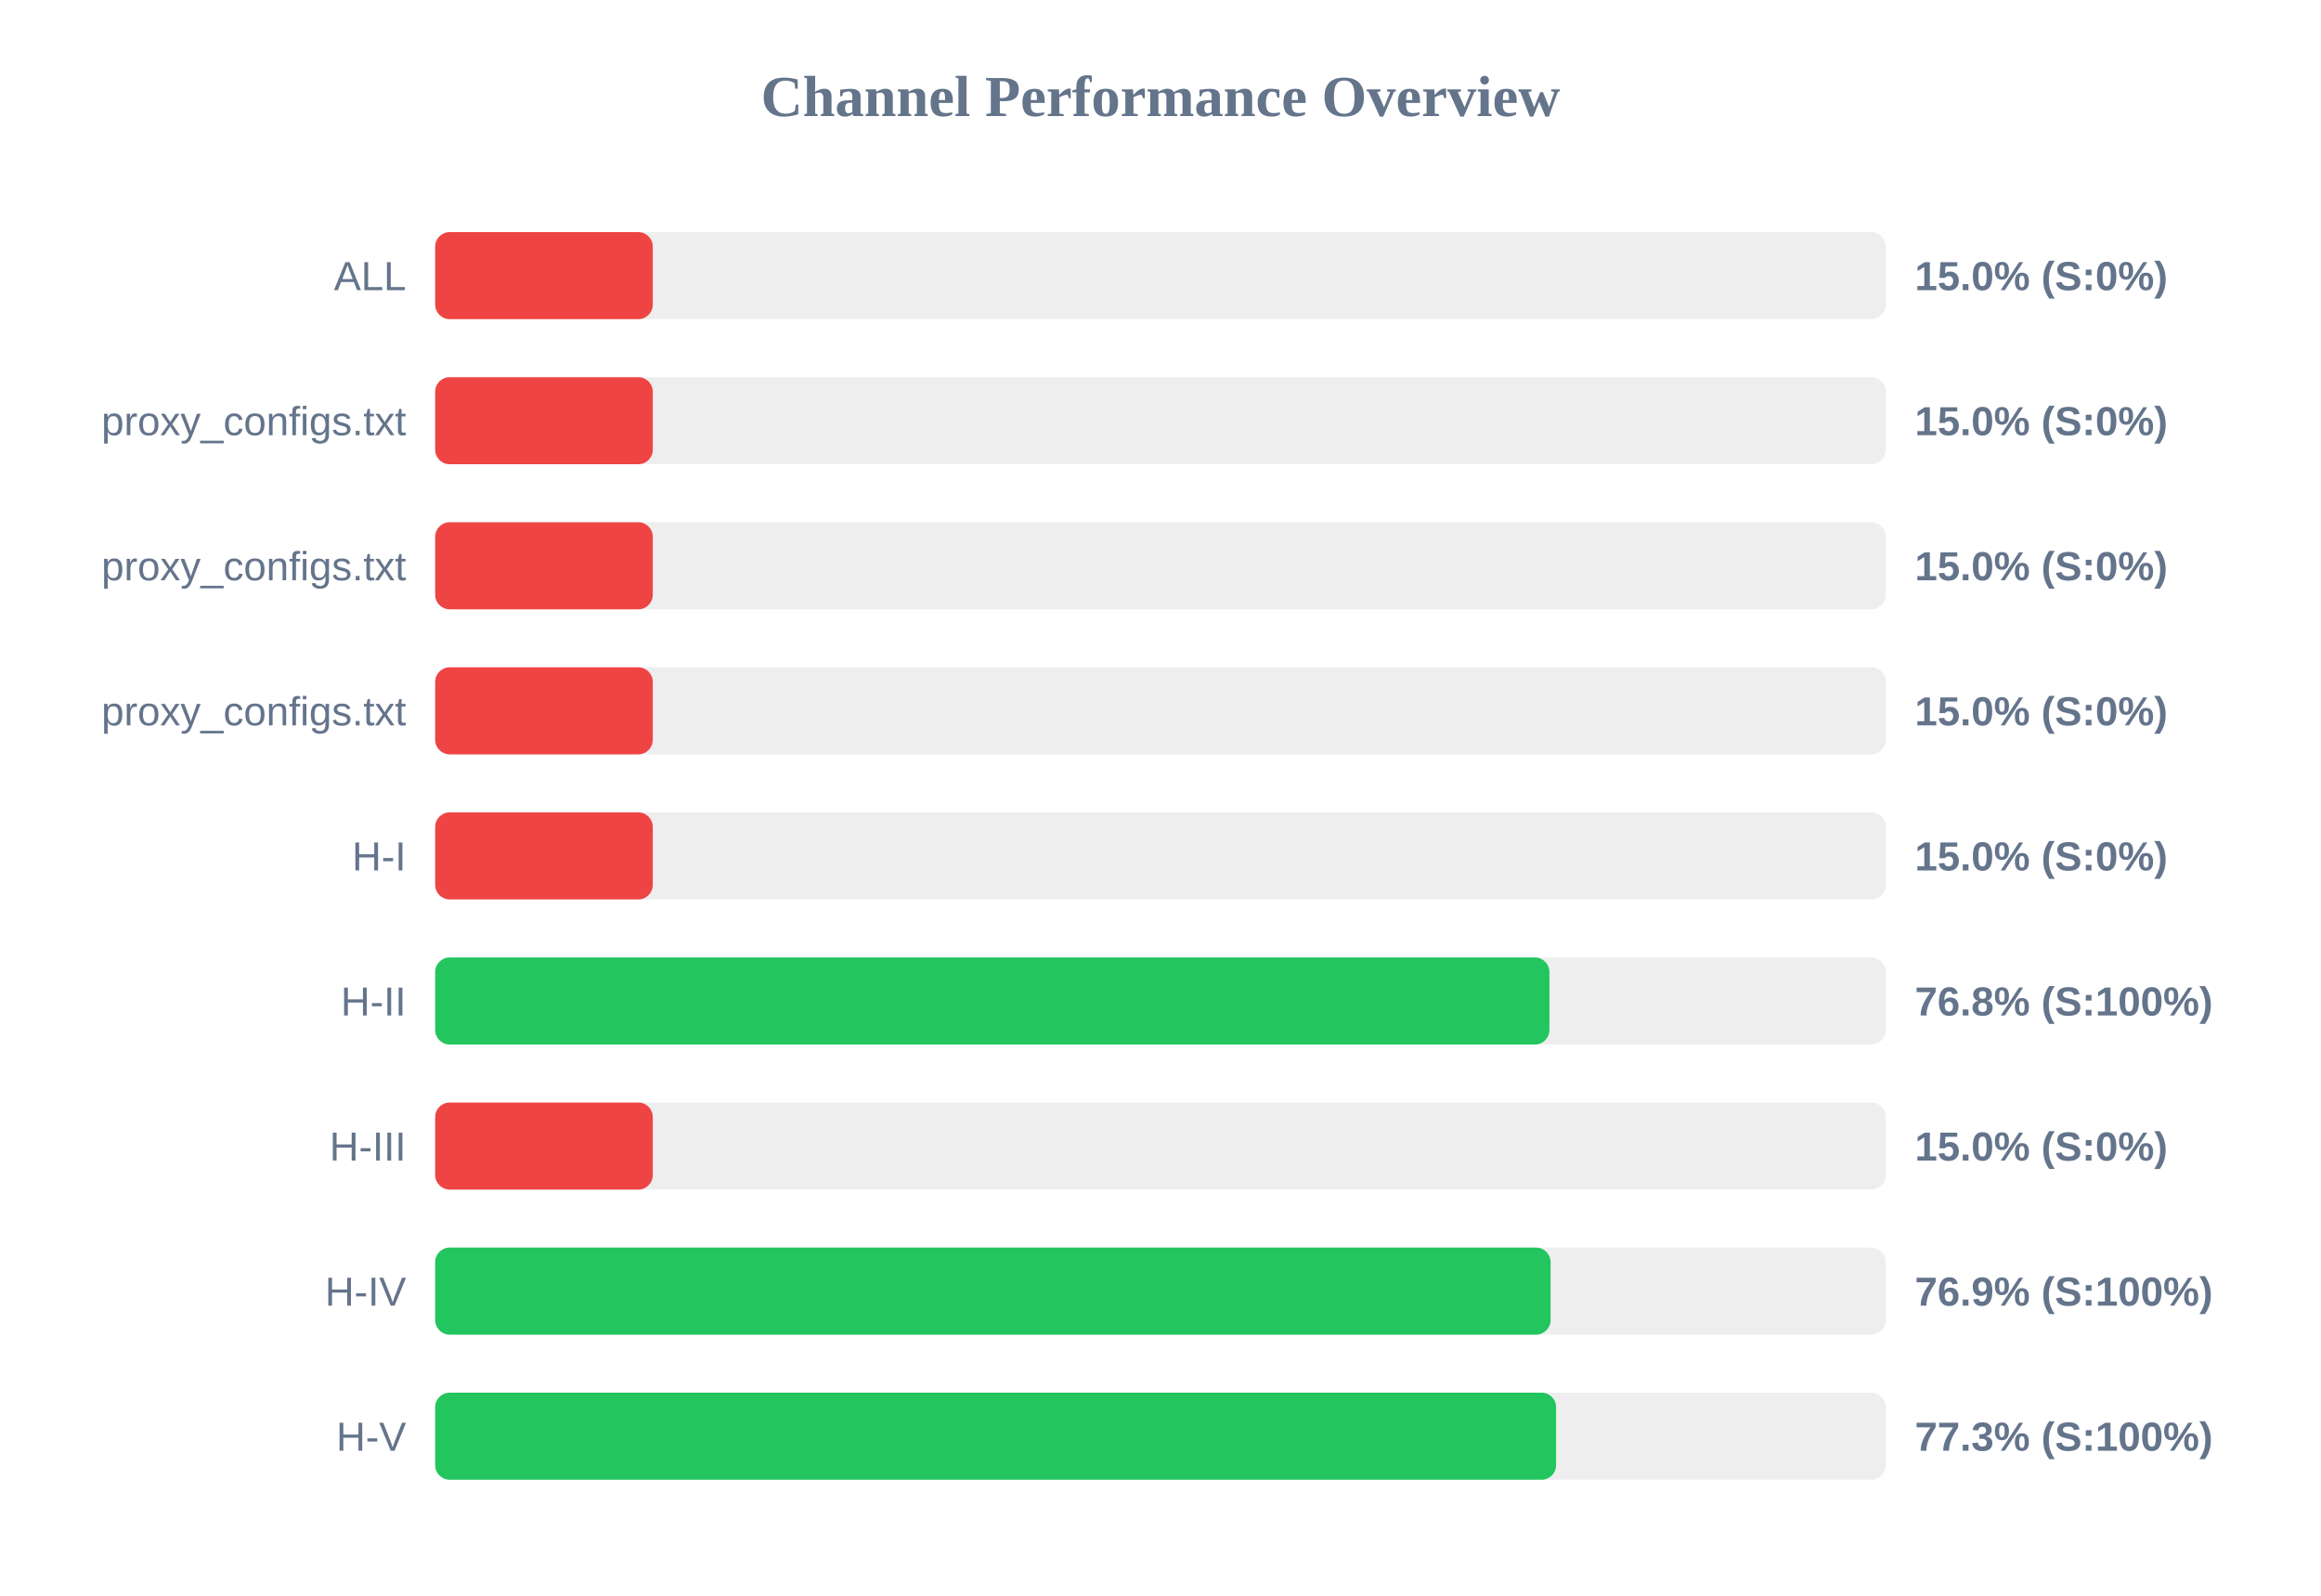
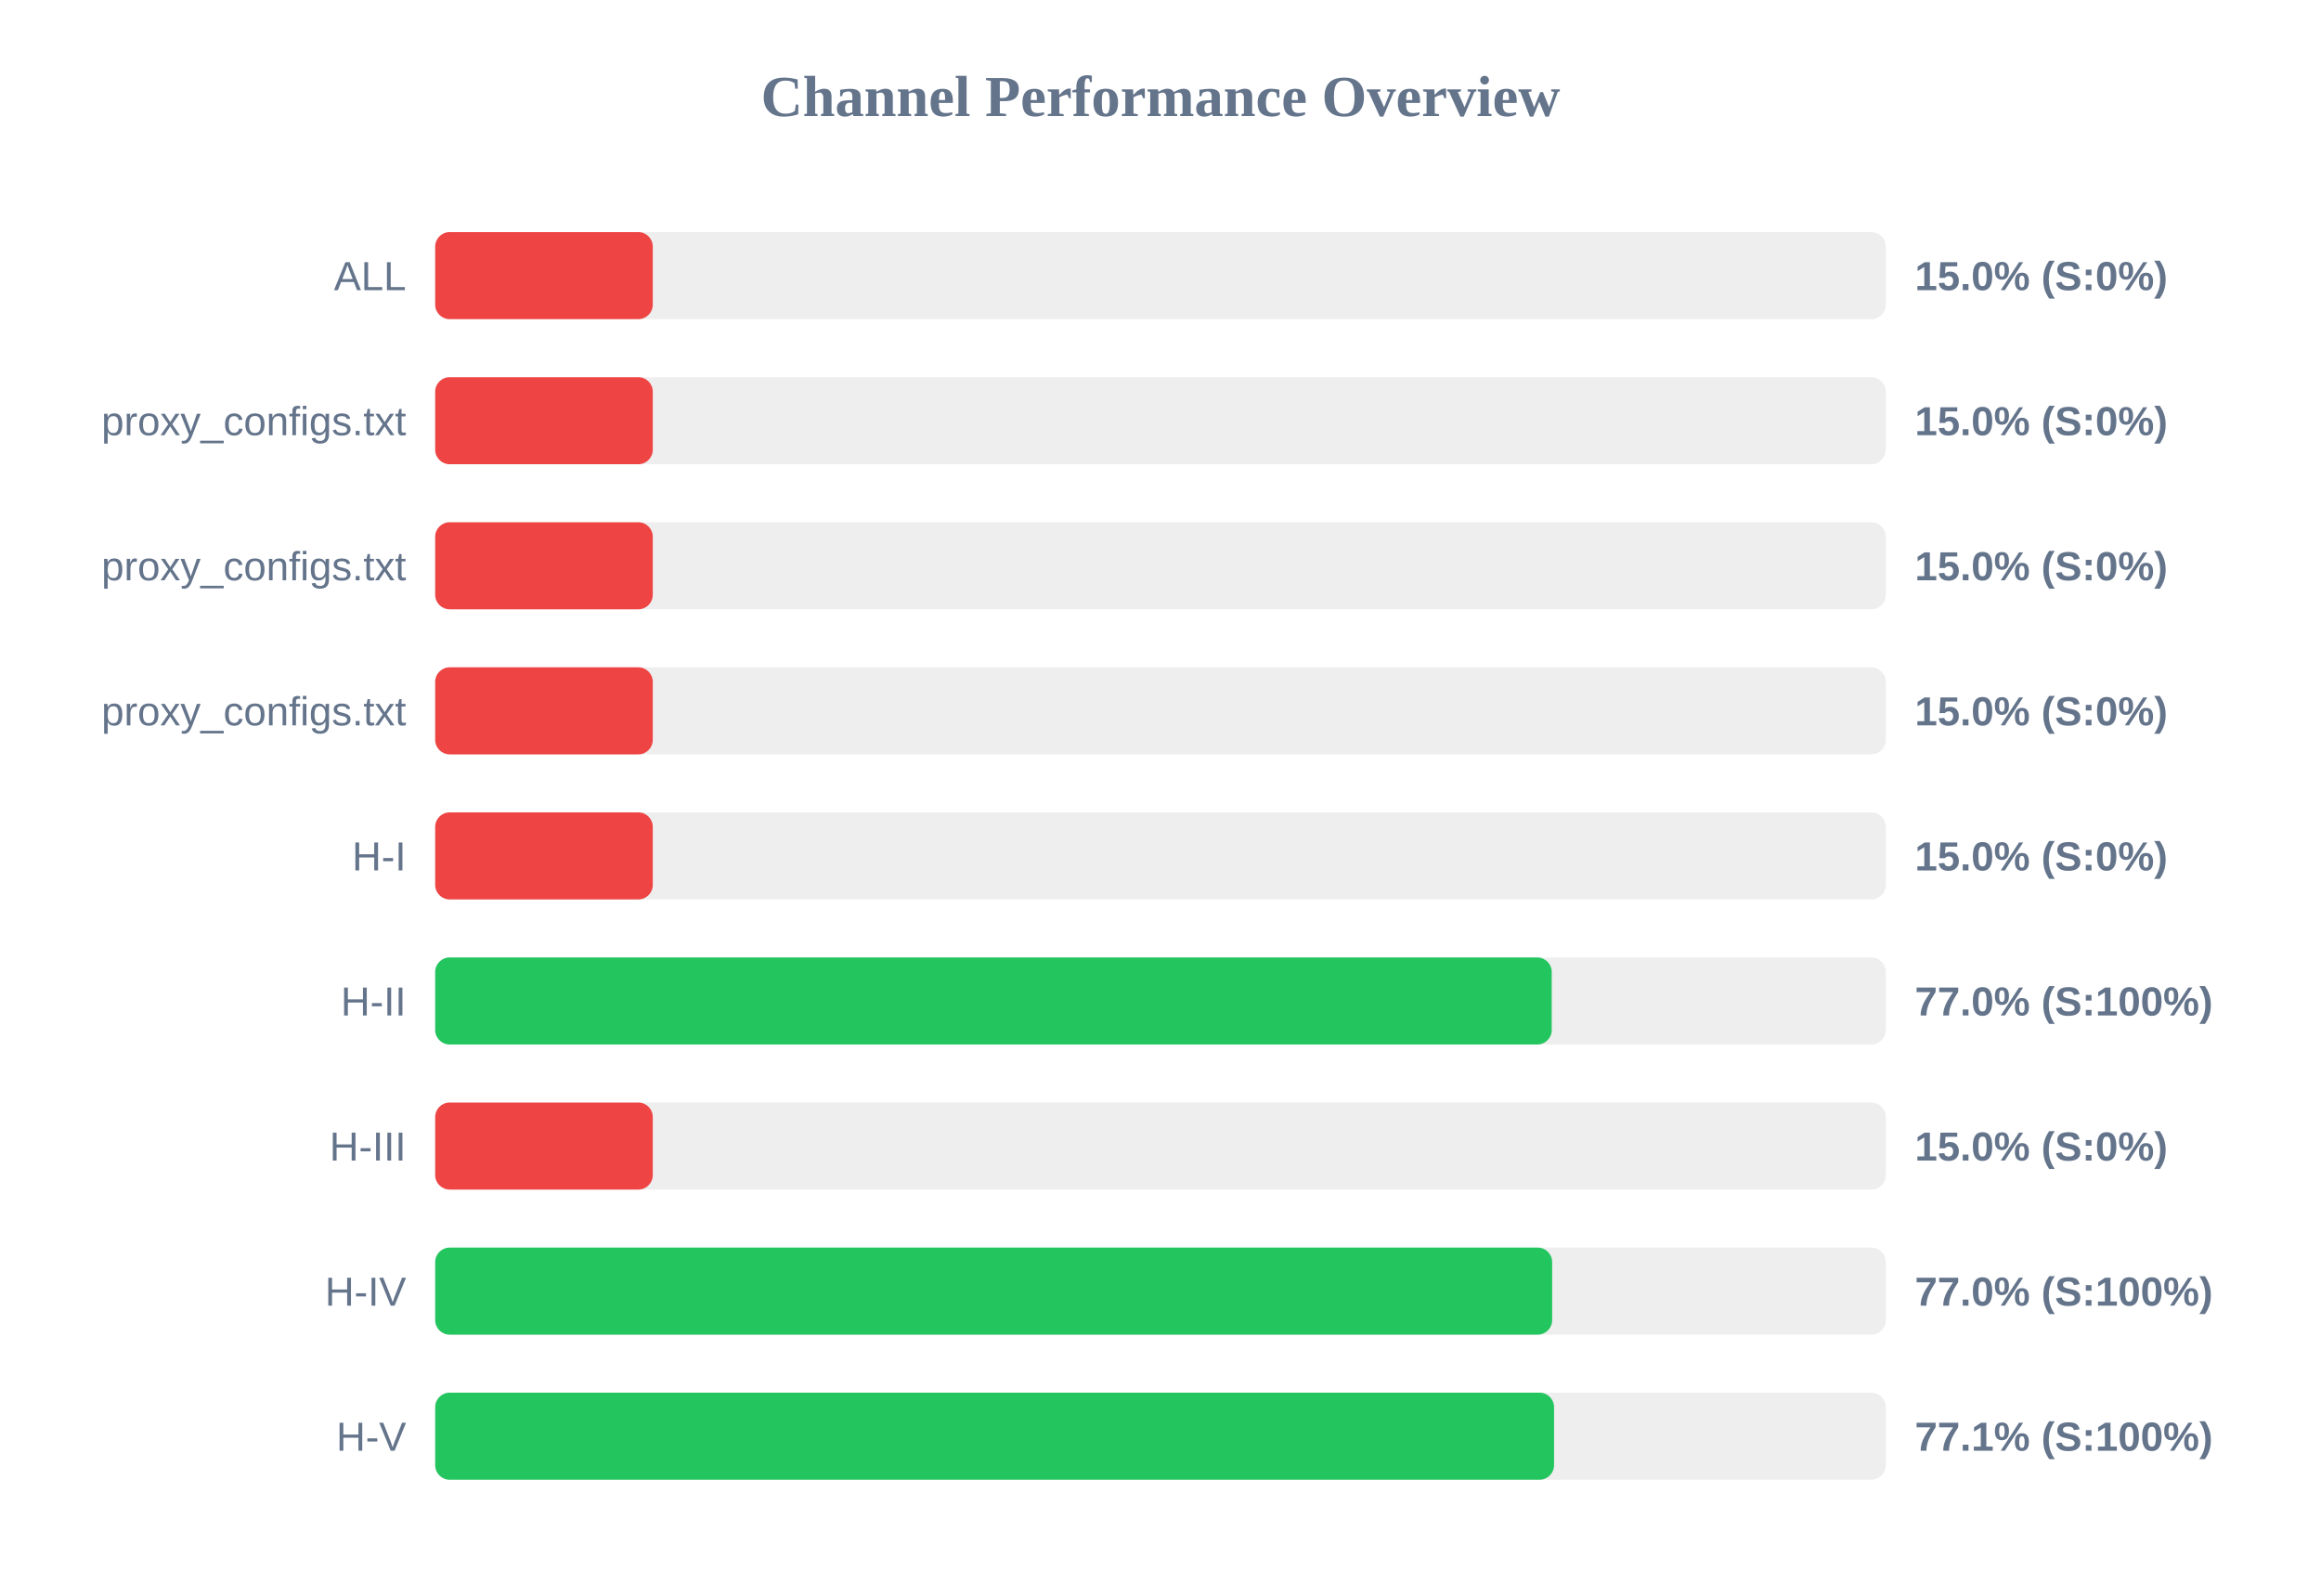
<svg xmlns="http://www.w3.org/2000/svg" width="800" height="550" version="1.1">
  <style>
        .row { font: 14px Arial; fill: #64748b; }
        .score { font: bold 14px Arial; fill: #64748b; }
    </style>
  <text x="400" y="40" text-anchor="middle" font-size="20px" font-weight="bold" fill="#64748b">Channel Performance Overview</text>
  <rect x="150" y="80" width="500" height="30" fill="#eee" rx="5" />
  <rect x="150" y="80" width="75.0" height="30" fill="#ef4444" rx="5" />
  <text x="140" y="100" text-anchor="end" class="row">ALL</text>
  <text x="660" y="100" text-anchor="start" class="score">15.0% (S:0%)</text>
  <rect x="150" y="130" width="500" height="30" fill="#eee" rx="5" />
  <rect x="150" y="130" width="75.0" height="30" fill="#ef4444" rx="5" />
  <text x="140" y="150" text-anchor="end" class="row">proxy_configs.txt</text>
  <text x="660" y="150" text-anchor="start" class="score">15.0% (S:0%)</text>
  <rect x="150" y="180" width="500" height="30" fill="#eee" rx="5" />
  <rect x="150" y="180" width="75.0" height="30" fill="#ef4444" rx="5" />
  <text x="140" y="200" text-anchor="end" class="row">proxy_configs.txt</text>
  <text x="660" y="200" text-anchor="start" class="score">15.0% (S:0%)</text>
  <rect x="150" y="230" width="500" height="30" fill="#eee" rx="5" />
  <rect x="150" y="230" width="75.0" height="30" fill="#ef4444" rx="5" />
  <text x="140" y="250" text-anchor="end" class="row">proxy_configs.txt</text>
  <text x="660" y="250" text-anchor="start" class="score">15.0% (S:0%)</text>
  <rect x="150" y="280" width="500" height="30" fill="#eee" rx="5" />
  <rect x="150" y="280" width="75.0" height="30" fill="#ef4444" rx="5" />
  <text x="140" y="300" text-anchor="end" class="row">H-I</text>
  <text x="660" y="300" text-anchor="start" class="score">15.0% (S:0%)</text>
  <rect x="150" y="330" width="500" height="30" fill="#eee" rx="5" />
-   <rect x="150" y="330" width="384.05" height="30" fill="#22c55e" rx="5" />
+   <rect x="150" y="330" width="384.85" height="30" fill="#22c55e" rx="5" />
  <text x="140" y="350" text-anchor="end" class="row">H-II</text>
-   <text x="660" y="350" text-anchor="start" class="score">76.8% (S:100%)</text>
+   <text x="660" y="350" text-anchor="start" class="score">77.0% (S:100%)</text>
  <rect x="150" y="380" width="500" height="30" fill="#eee" rx="5" />
  <rect x="150" y="380" width="75.0" height="30" fill="#ef4444" rx="5" />
  <text x="140" y="400" text-anchor="end" class="row">H-III</text>
  <text x="660" y="400" text-anchor="start" class="score">15.0% (S:0%)</text>
  <rect x="150" y="430" width="500" height="30" fill="#eee" rx="5" />
-   <rect x="150" y="430" width="384.45" height="30" fill="#22c55e" rx="5" />
+   <rect x="150" y="430" width="385.0" height="30" fill="#22c55e" rx="5" />
  <text x="140" y="450" text-anchor="end" class="row">H-IV</text>
-   <text x="660" y="450" text-anchor="start" class="score">76.9% (S:100%)</text>
+   <text x="660" y="450" text-anchor="start" class="score">77.0% (S:100%)</text>
  <rect x="150" y="480" width="500" height="30" fill="#eee" rx="5" />
-   <rect x="150" y="480" width="386.35" height="30" fill="#22c55e" rx="5" />
+   <rect x="150" y="480" width="385.65" height="30" fill="#22c55e" rx="5" />
  <text x="140" y="500" text-anchor="end" class="row">H-V</text>
-   <text x="660" y="500" text-anchor="start" class="score">77.3% (S:100%)</text>
+   <text x="660" y="500" text-anchor="start" class="score">77.1% (S:100%)</text>
</svg>
